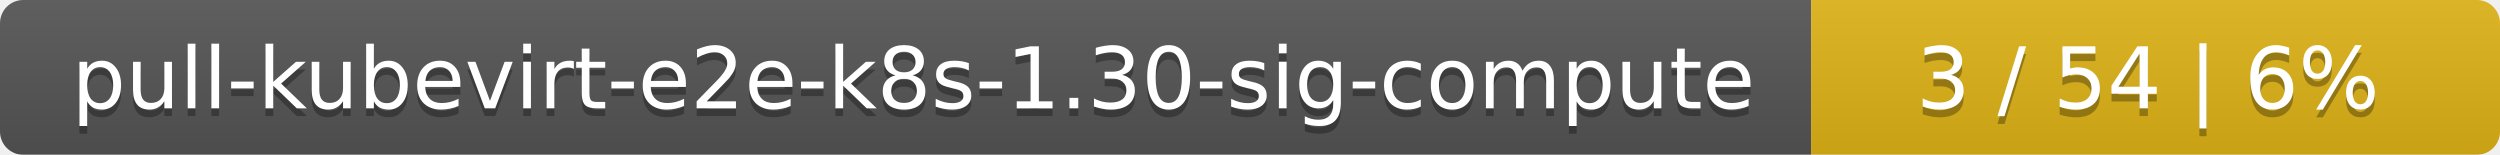
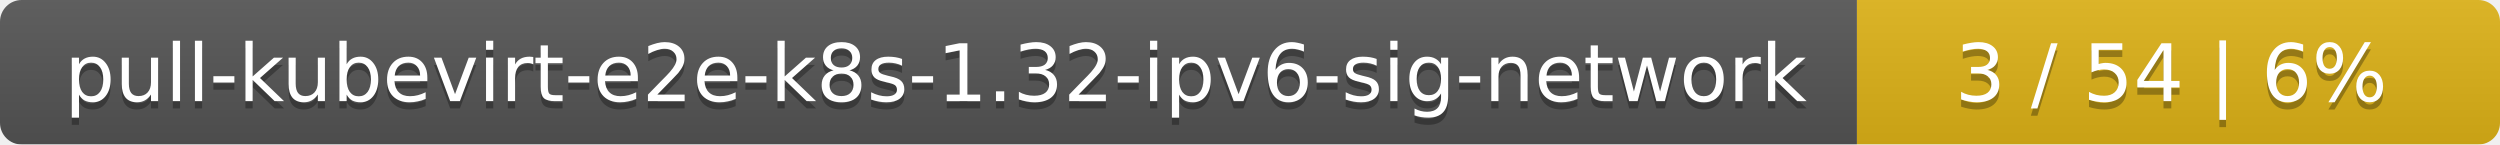
- <svg xmlns="http://www.w3.org/2000/svg" width="323" height="20">
+ <svg xmlns="http://www.w3.org/2000/svg" width="346" height="20">
  <linearGradient id="smooth" x2="0" y2="100%">
    <stop offset="0" stop-color="#bbb" stop-opacity=".1" />
    <stop offset="1" stop-opacity=".1" />
  </linearGradient>
  <mask id="round">
-     <rect width="323" height="20" rx="3" fill="#fff" />
+     <rect width="346" height="20" rx="3" fill="#fff" />
  </mask>
  <g mask="url(#round)">
-     <rect width="234" height="20" fill="#555" />
-     <rect x="234" width="89" height="20" fill="#dfb317" />
-     <rect width="323" height="20" fill="url(#smooth)" />
+     <rect width="257" height="20" fill="#555" />
+     <rect x="257" width="89" height="20" fill="#dfb317" />
+     <rect width="346" height="20" fill="url(#smooth)" />
  </g>
  <g fill="#fff" text-anchor="middle" font-family="DejaVu Sans,Verdana,Geneva,sans-serif" font-size="11">
-     <text x="118" y="15" fill="#010101" fill-opacity=".3">pull-kubevirt-e2e-k8s-1.30-sig-compute</text>
-     <text x="118" y="14">pull-kubevirt-e2e-k8s-1.30-sig-compute</text>
-     <text x="277.5" y="15" fill="#010101" fill-opacity=".3">3 / 54    |    6%</text>
-     <text x="277.5" y="14">3 / 54    |    6%</text>
+     <text x="129.5" y="15" fill="#010101" fill-opacity=".3">pull-kubevirt-e2e-k8s-1.32-ipv6-sig-network</text>
+     <text x="129.5" y="14">pull-kubevirt-e2e-k8s-1.32-ipv6-sig-network</text>
+     <text x="300.5" y="15" fill="#010101" fill-opacity=".3">3 / 54    |    6%</text>
+     <text x="300.5" y="14">3 / 54    |    6%</text>
  </g>
</svg>
